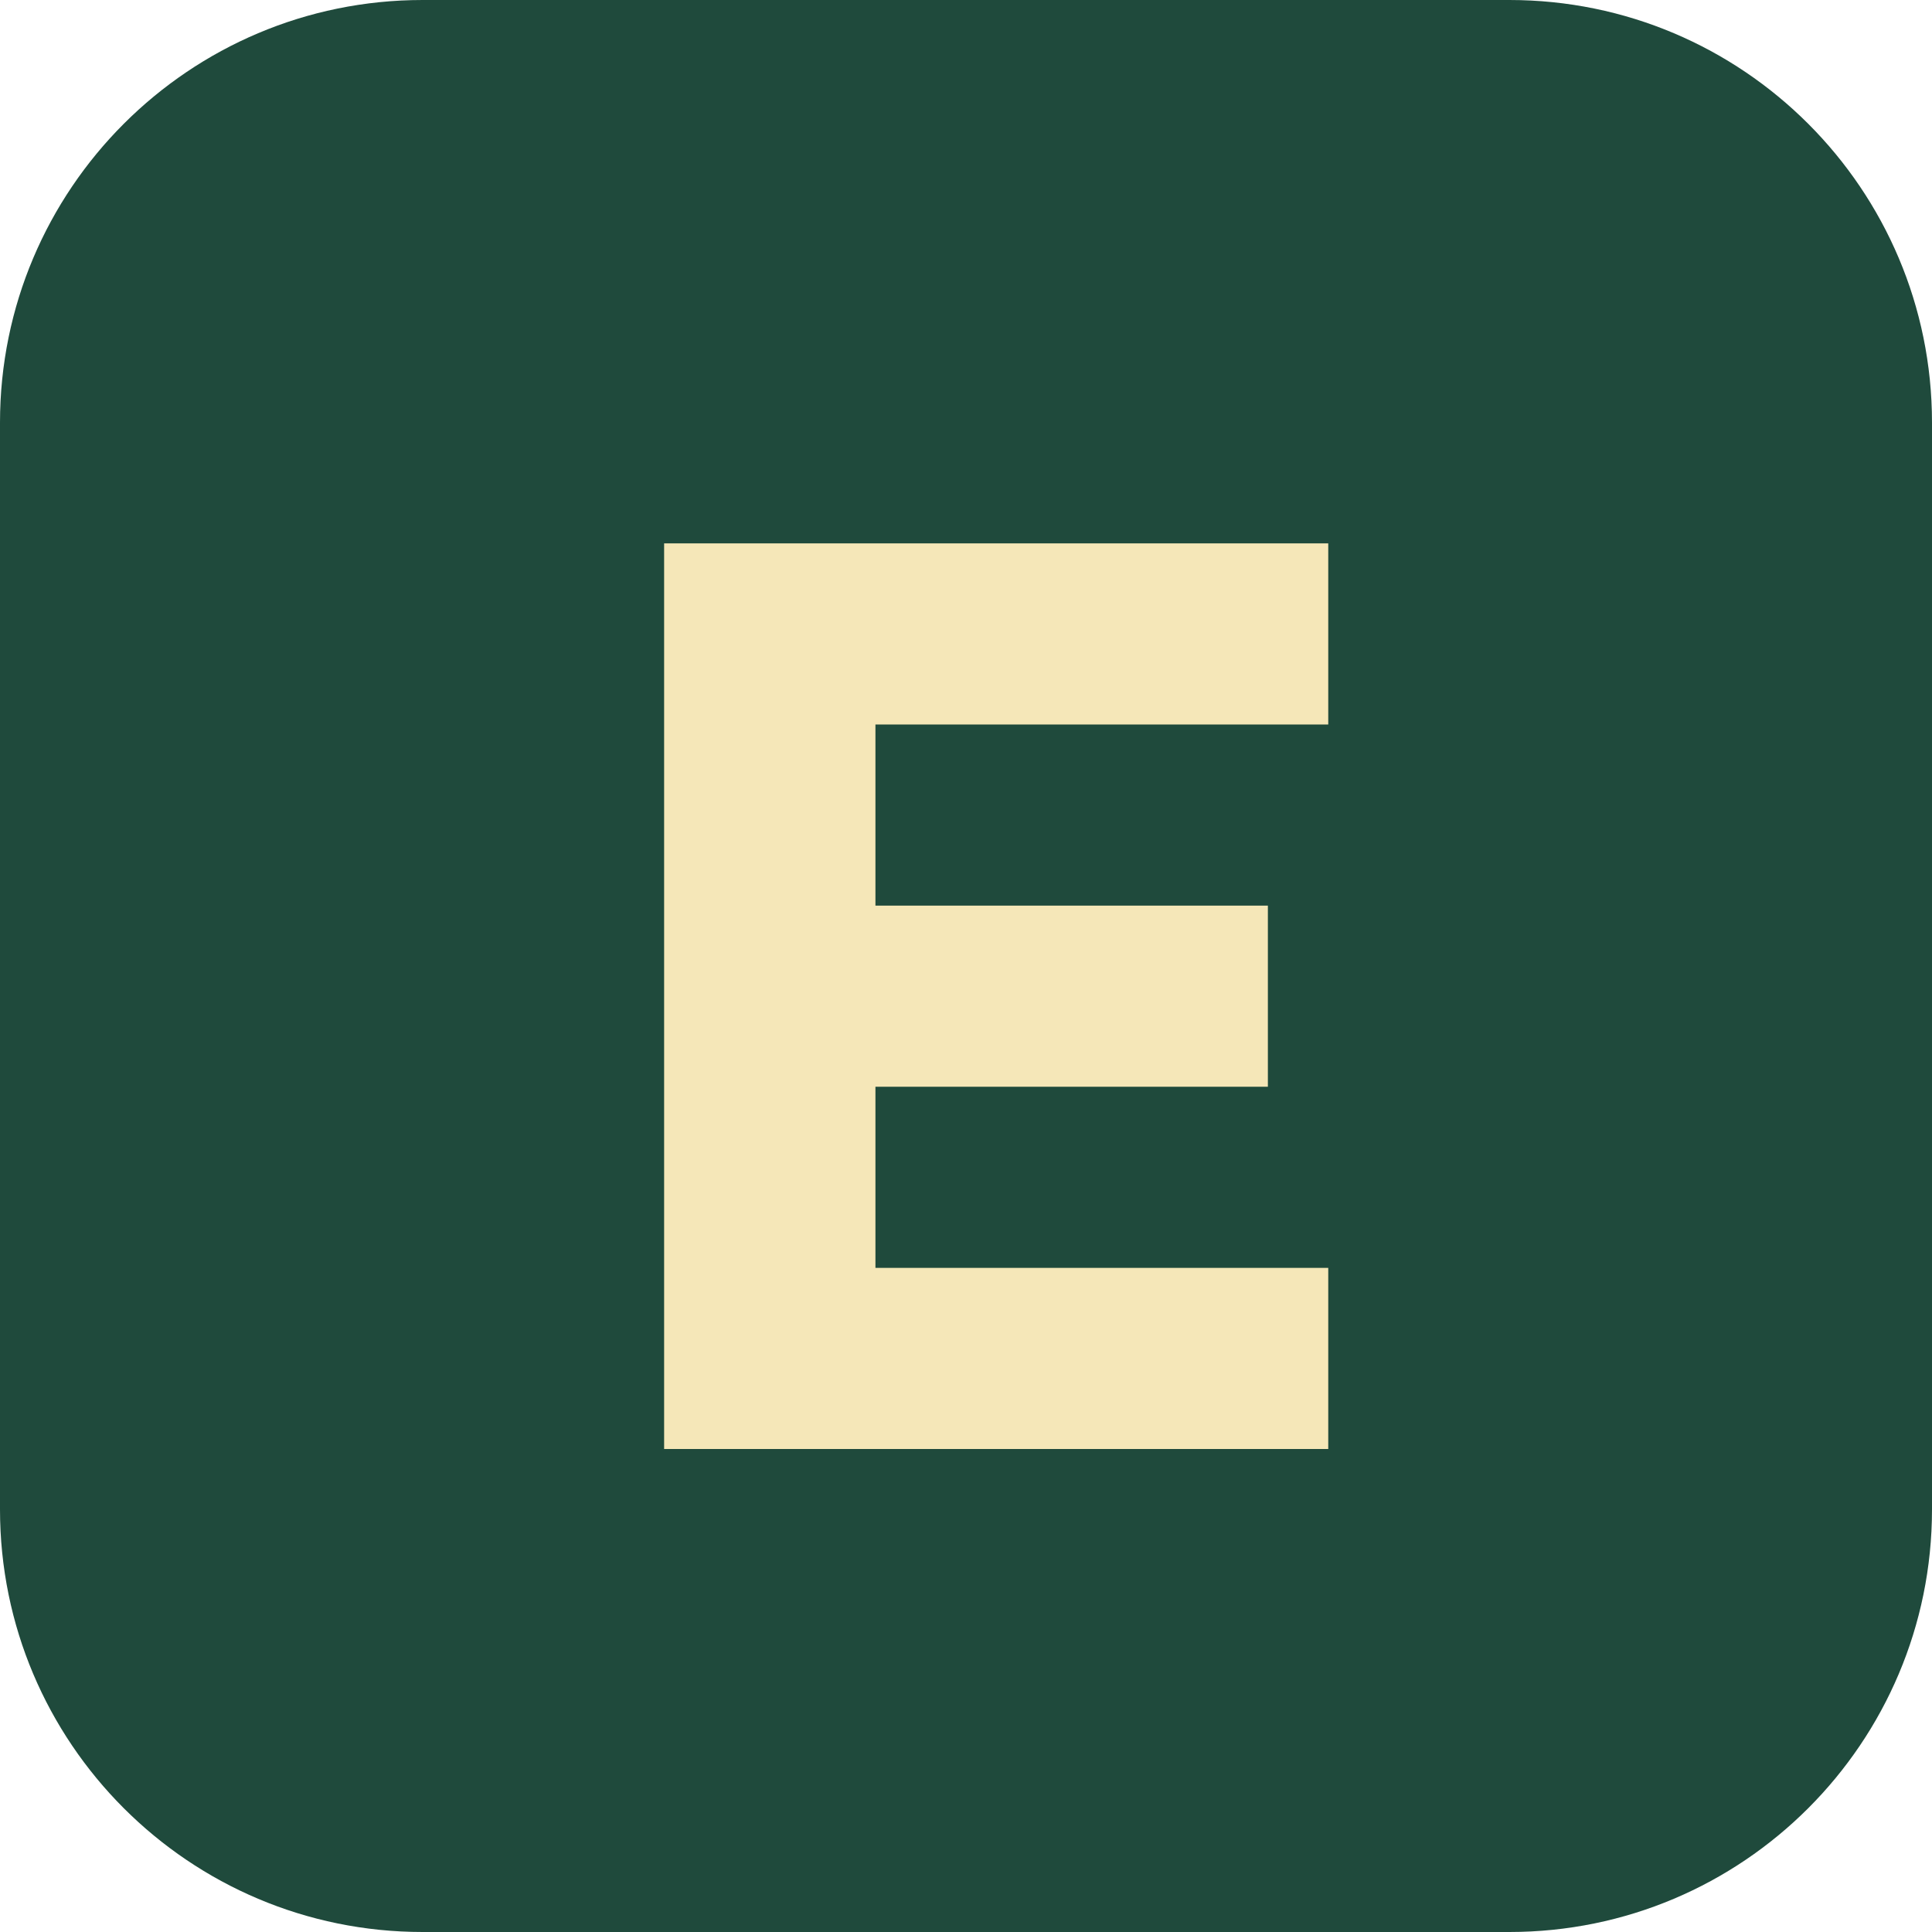
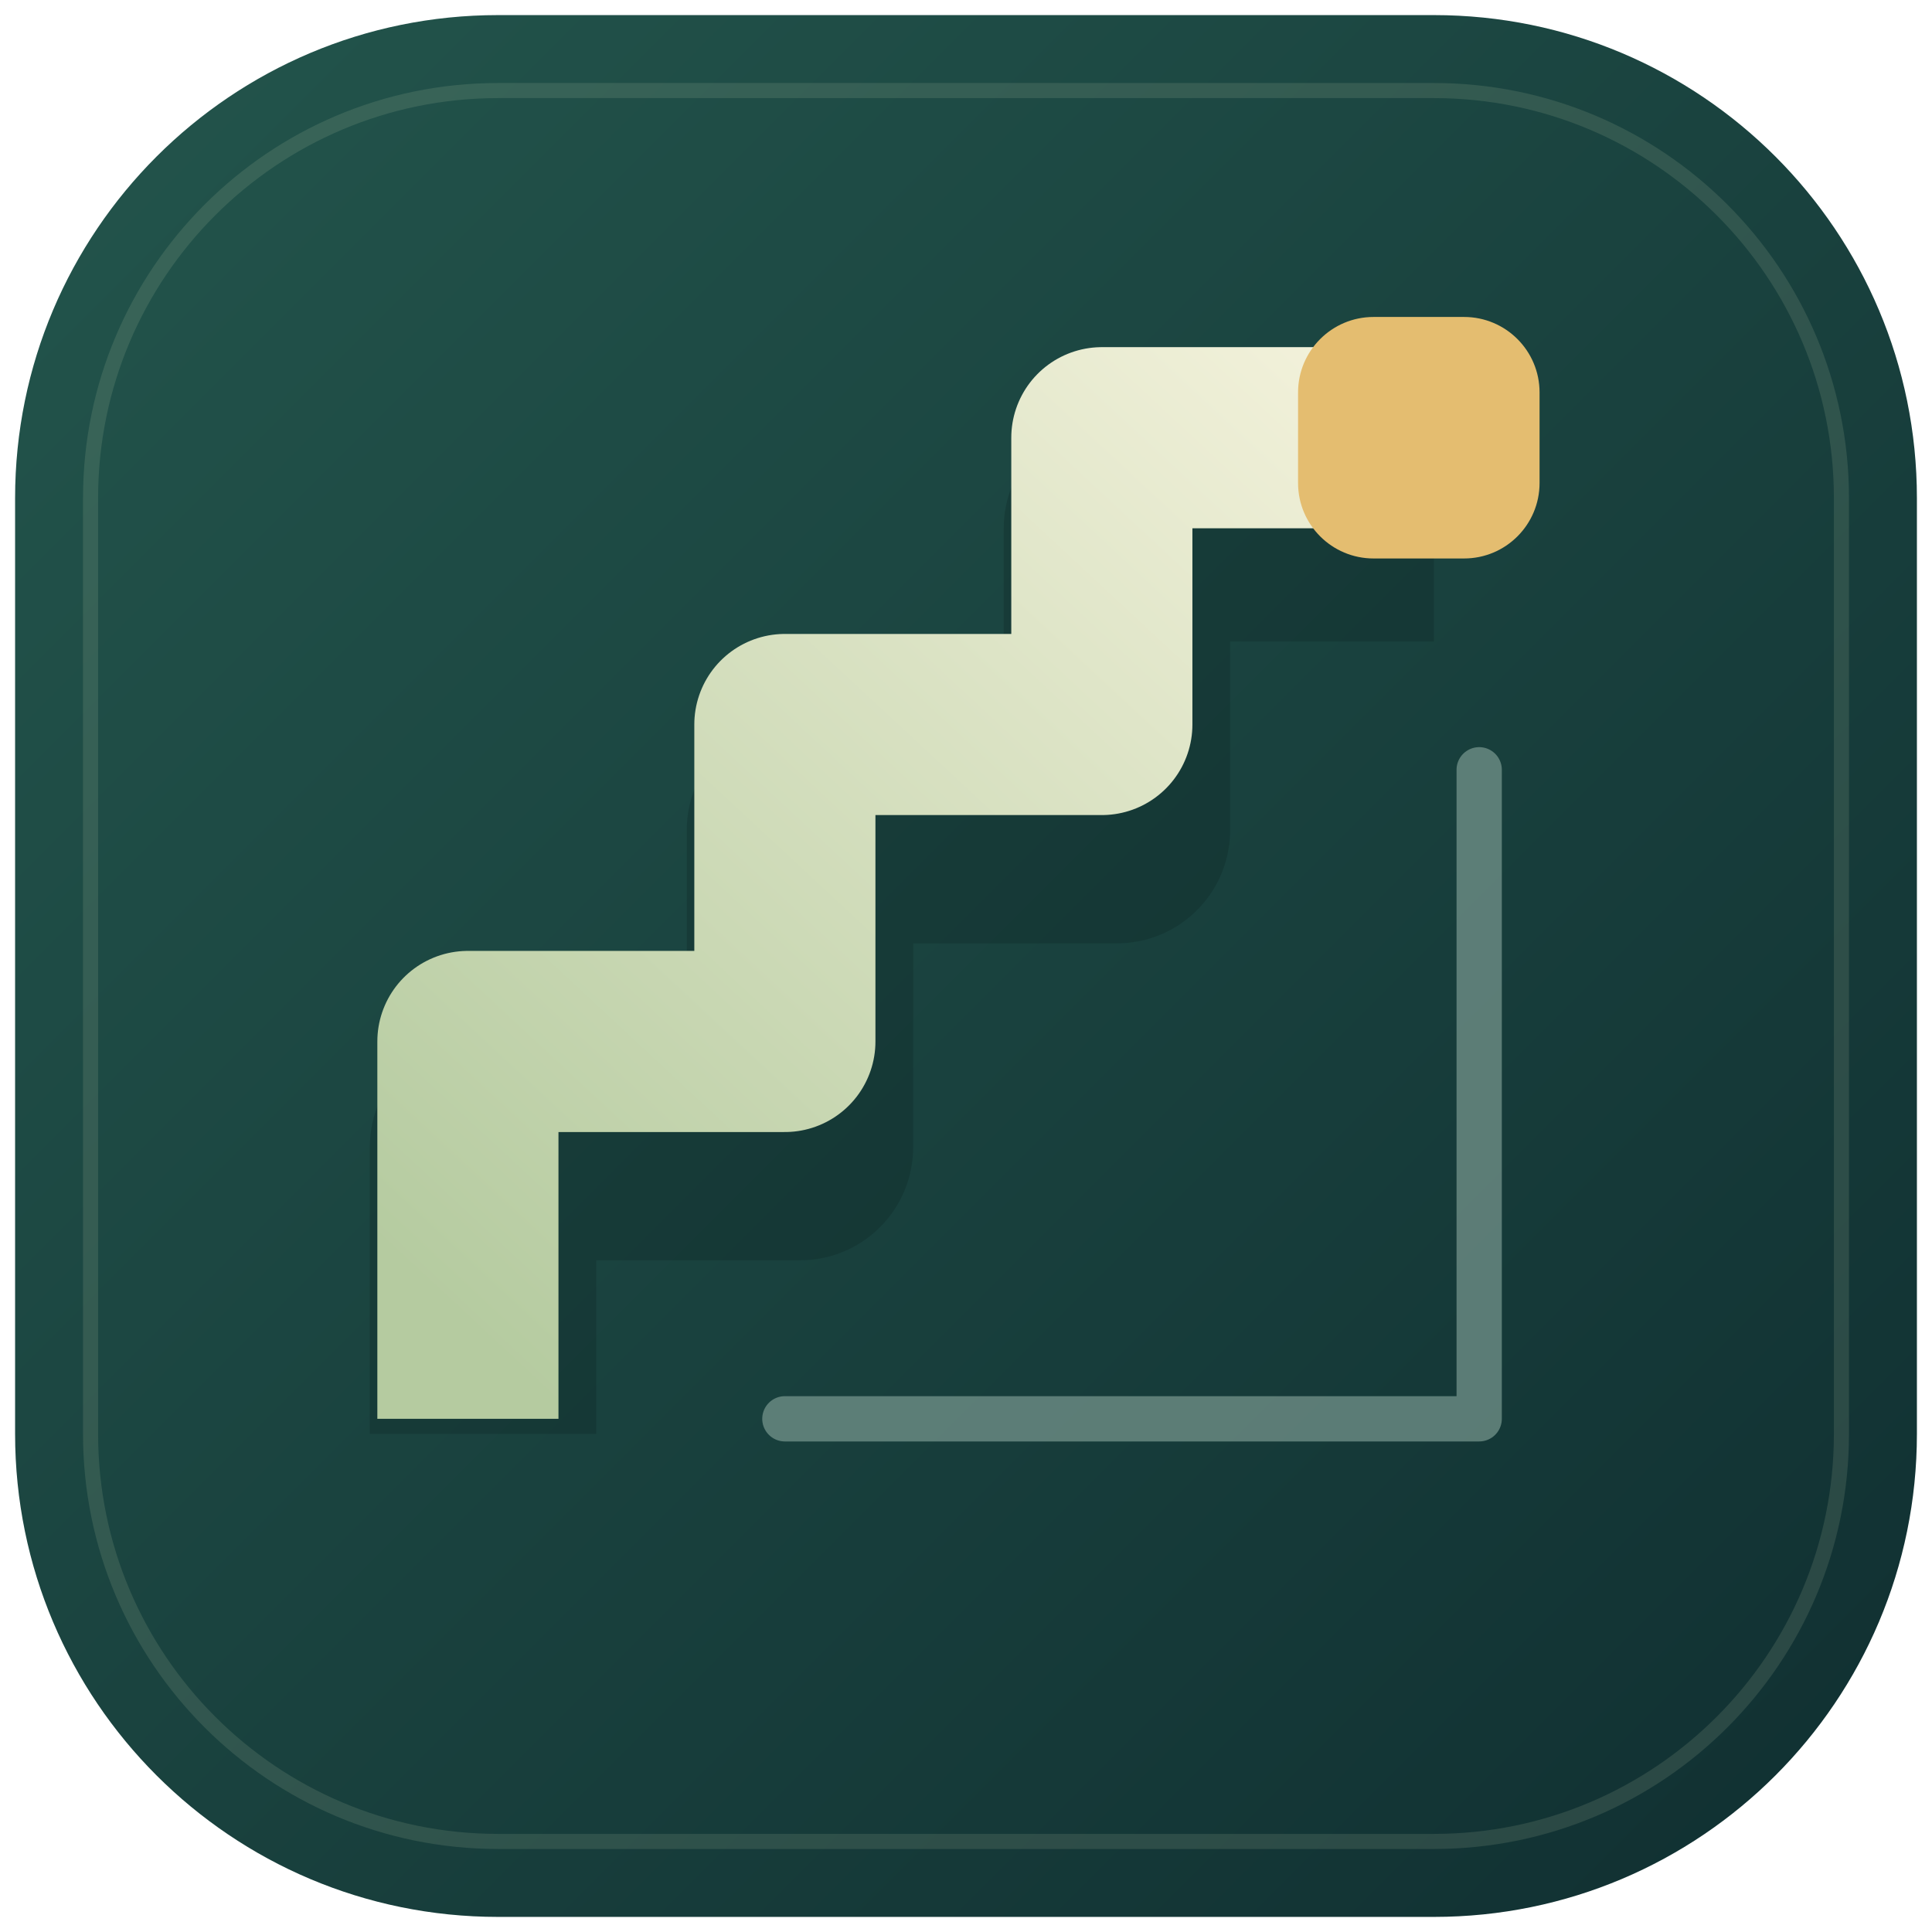
- <svg xmlns="http://www.w3.org/2000/svg" viewBox="0 0 64 64">
-   <rect width="64" height="64" rx="14" fill="#1f4a3c" />
-   <path d="M22 18h22v6H29v6h13v6H29v6h15v6H22z" fill="#f5e7b8" />
+ <svg xmlns="http://www.w3.org/2000/svg" width="512" height="512" viewBox="0 0 128 128">
+   <defs>
+     <linearGradient id="tile" x1="0" y1="0" x2="1" y2="1">
+       <stop stop-color="#23554c" />
+       <stop offset="1" stop-color="#102f31" />
+     </linearGradient>
+     <linearGradient id="ribbon" x1="0" y1="1" x2="1" y2="0">
+       <stop stop-color="#b5cba0" />
+       <stop offset="1" stop-color="#f2f1da" />
+     </linearGradient>
+   </defs>
+   <rect x="1" y="1" width="126" height="126" rx="32" fill="url(#tile)" />
+   <rect x="6" y="6" width="116" height="116" rx="27" fill="none" stroke="#e4edc2" stroke-opacity=".12" />
+   <path d="M31 91V72H52V51H73V31H94" fill="none" stroke="#091f21" stroke-opacity=".24" stroke-width="15" stroke-linejoin="round" transform="translate(1 4)" />
+   <path d="M31 88V69H52V48H73V29H94" fill="none" stroke="url(#ribbon)" stroke-width="12" stroke-linecap="square" stroke-linejoin="round" />
+   <path d="M52 94H98V51" fill="none" stroke="#82a097" stroke-opacity=".65" stroke-width="3" stroke-linecap="round" stroke-linejoin="round" />
+   <rect x="86" y="21" width="16" height="16" rx="5" fill="#e4bd70" />
</svg>
